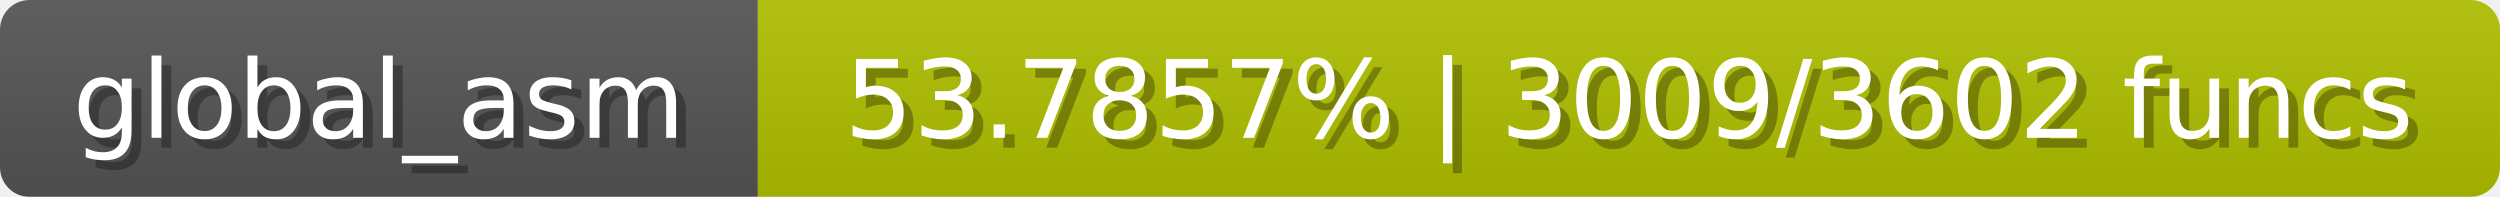
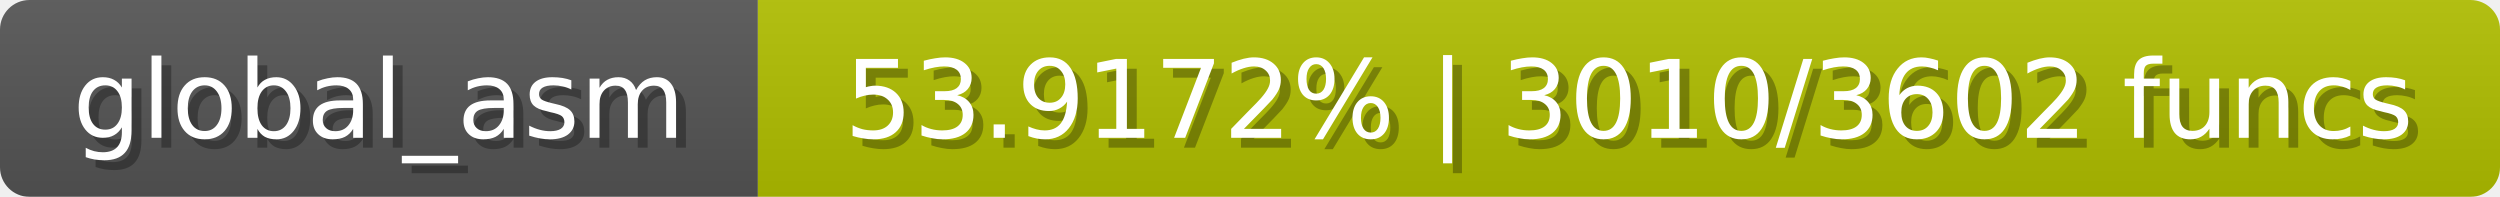
<svg xmlns="http://www.w3.org/2000/svg" width="254" height="20">
  <linearGradient id="b" x2="0" y2="100%">
    <stop offset="0" stop-color="#bbb" stop-opacity=".1" />
    <stop offset="1" stop-opacity=".1" />
  </linearGradient>
  <mask id="anybadge_1">
    <rect width="254" height="20" rx="3" fill="#fff" />
  </mask>
  <g mask="url(#anybadge_1)">
    <path fill="#555" d="M0 0h77v20H0z" />
    <path fill="#b1c000" d="M77 0h177v20H77z" />
    <path fill="url(#b)" d="M0 0h254v20H0z" />
  </g>
  <g fill="#fff" text-anchor="middle" font-family="DejaVu Sans,Verdana,Geneva,sans-serif" font-size="11">
    <text x="39.5" y="15" fill="#010101" fill-opacity=".3">global_asm</text>
    <text x="38.5" y="14">global_asm</text>
  </g>
  <g fill="#fff" text-anchor="middle" font-family="DejaVu Sans,Verdana,Geneva,sans-serif" font-size="11">
-     <text x="166.5" y="15" fill="#010101" fill-opacity=".3">53.7857% | 3009/3602 funcs</text>
-     <text x="165.5" y="14">53.7857% | 3009/3602 funcs</text>
+     <text x="166.5" y="15" fill="#010101" fill-opacity=".3">53.9172% | 3010/3602 funcs</text>
+     <text x="165.5" y="14">53.9172% | 3010/3602 funcs</text>
  </g>
</svg>
